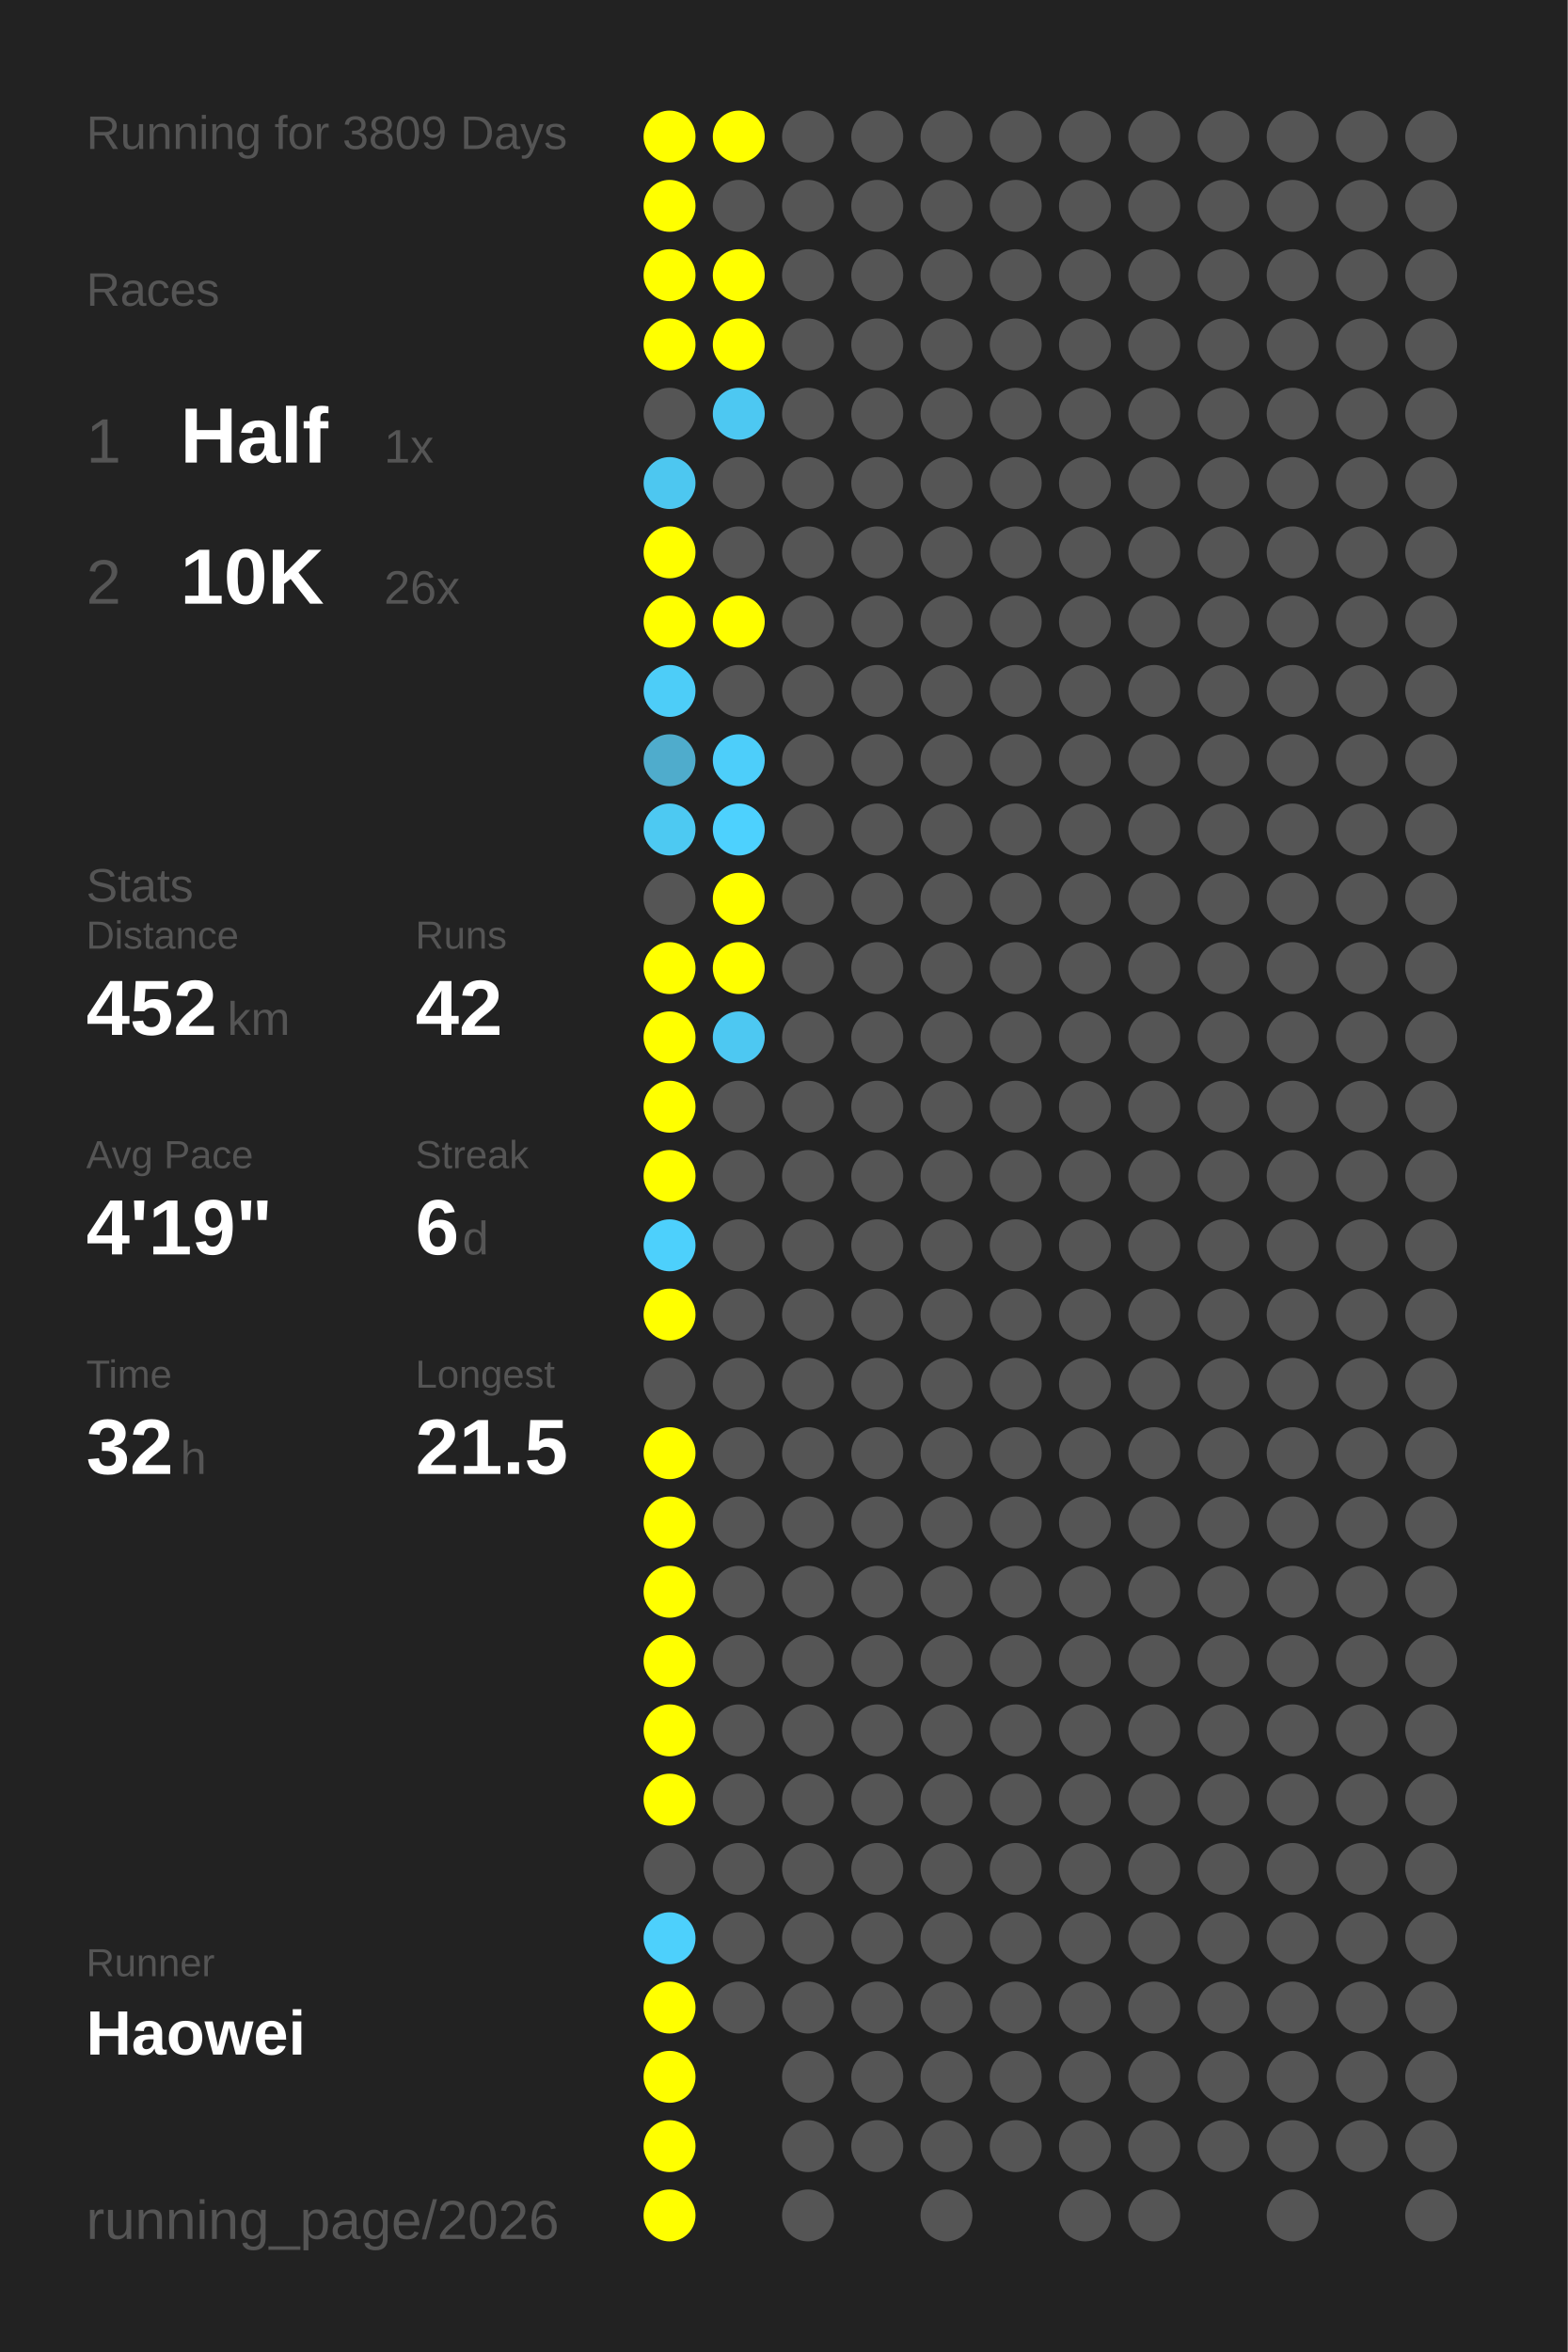
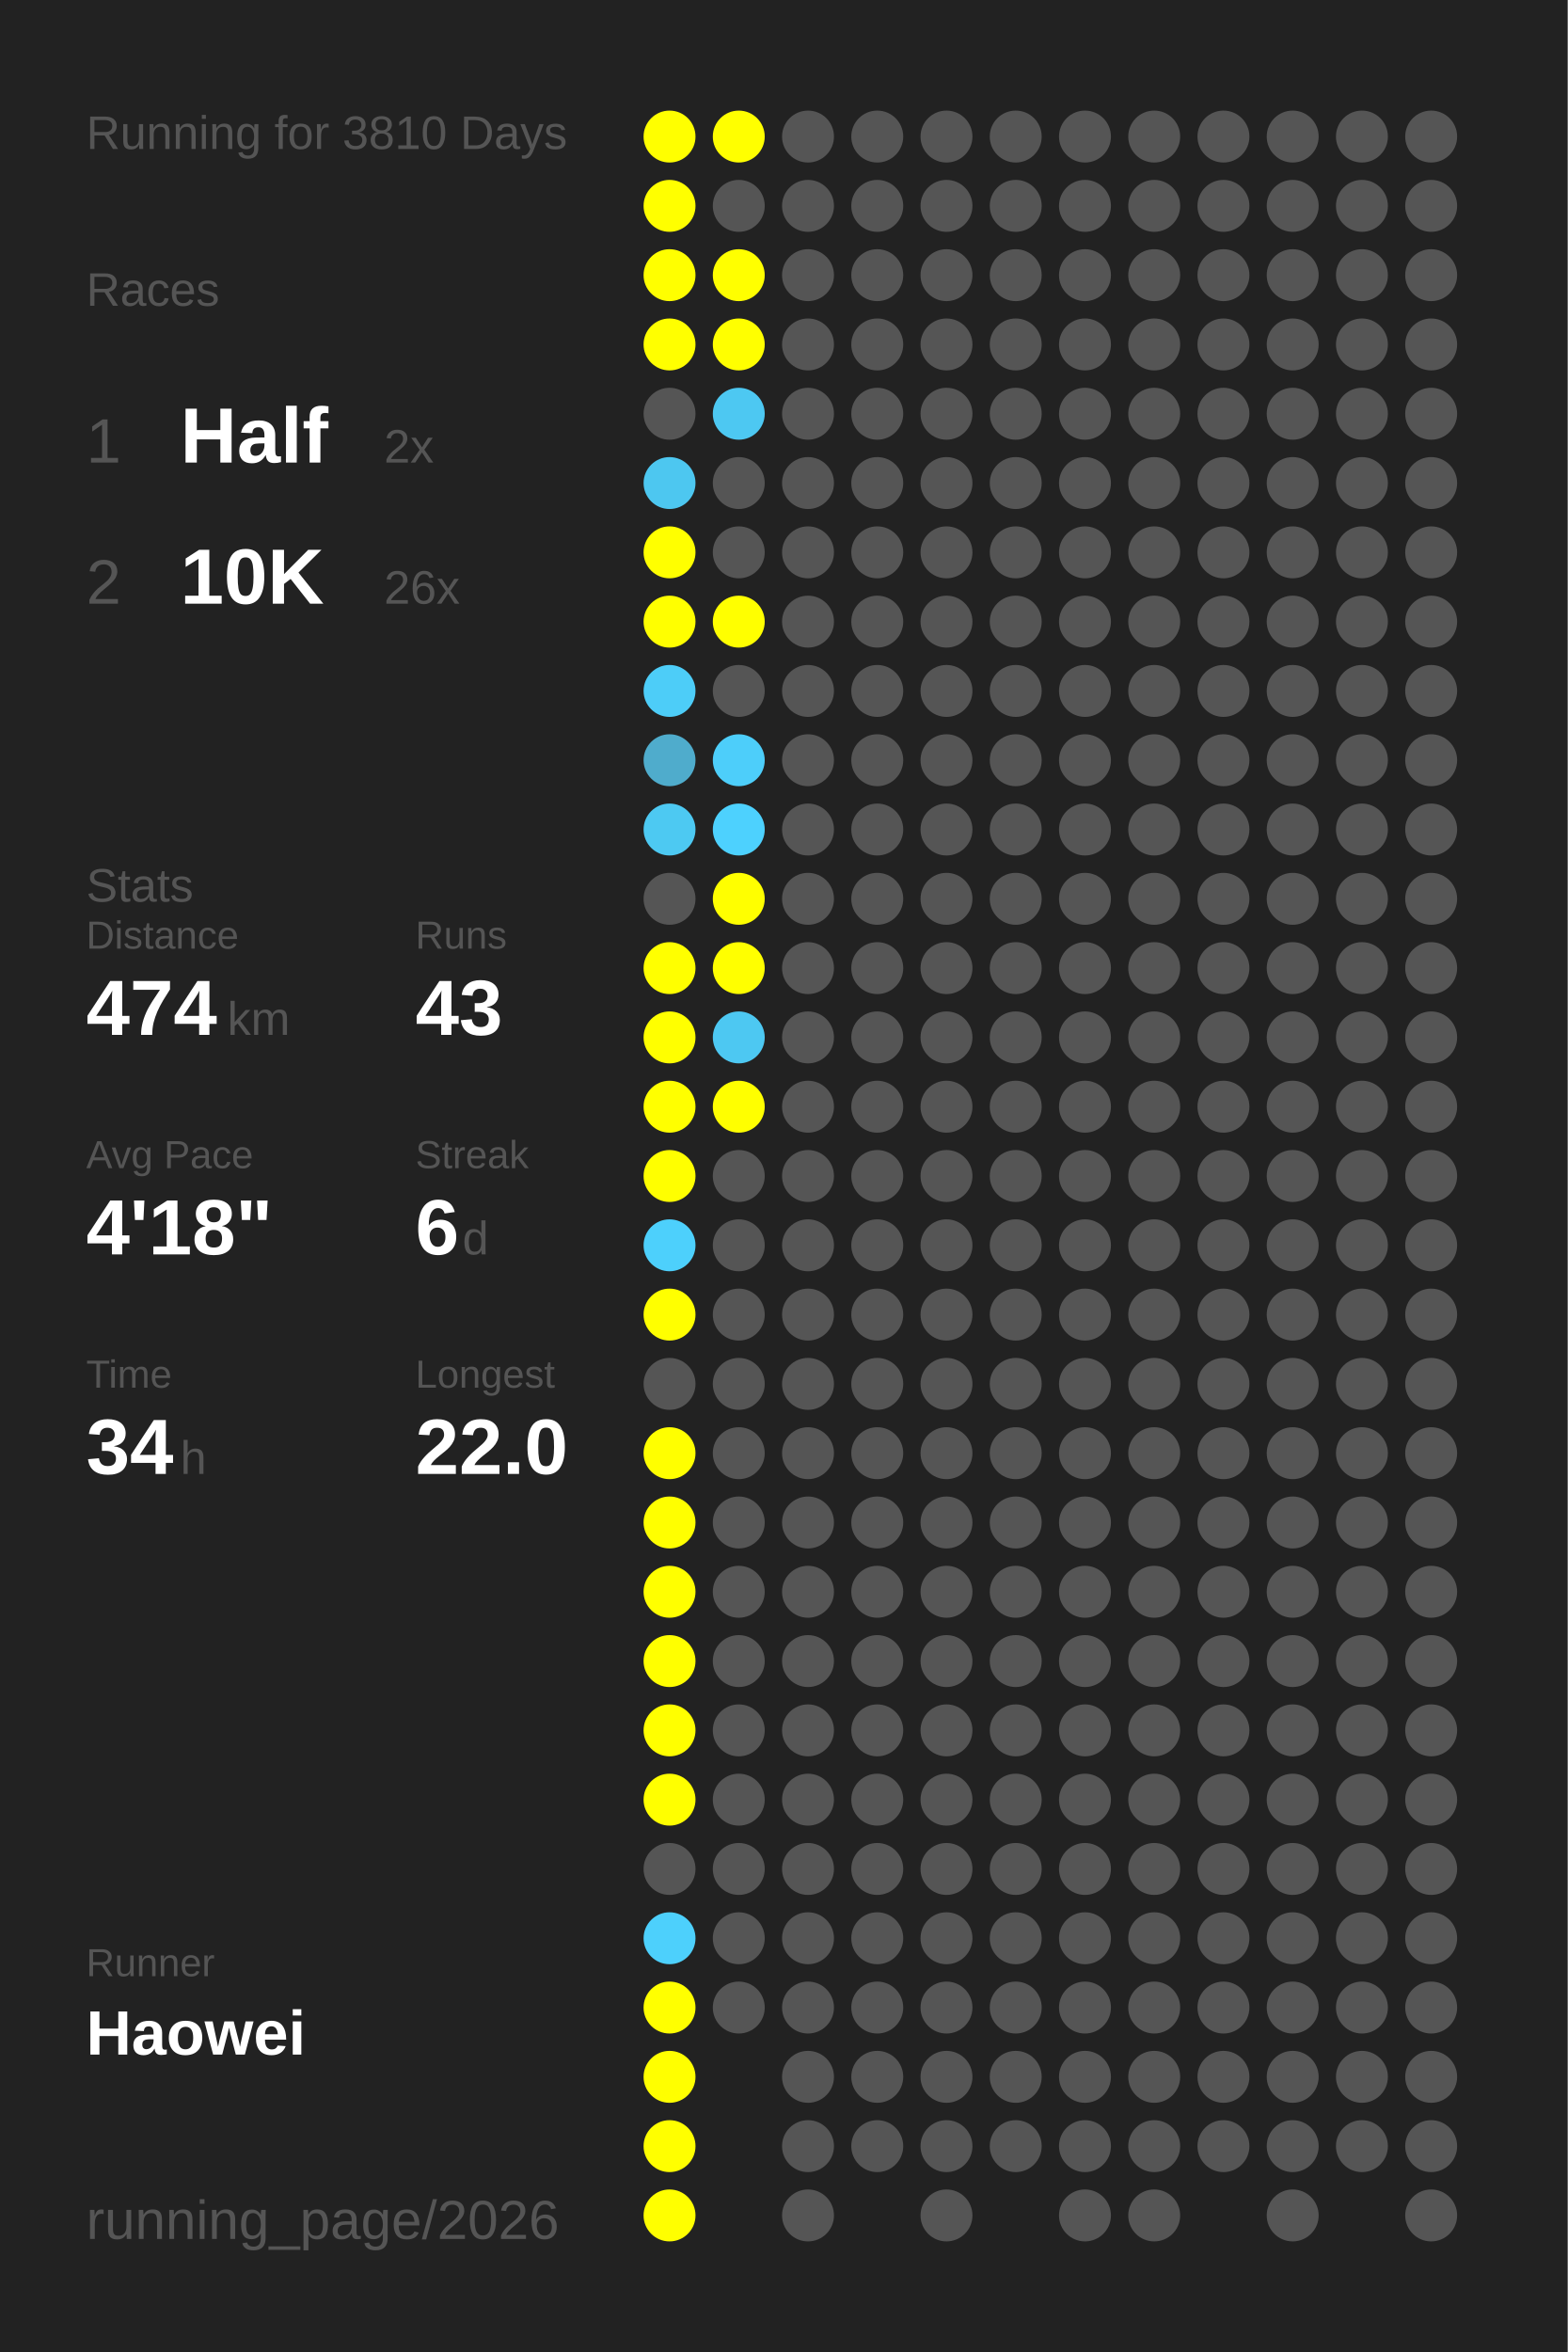
<svg xmlns="http://www.w3.org/2000/svg" baseProfile="full" height="300mm" version="1.1" viewBox="0,0,200,300" width="200mm">
  <defs />
  <rect fill="#222222" height="300" width="200" x="0" y="0" />
-   <text fill="#555555" style="font-size:6px; font-family:Arial;" x="11" y="19">Running for 3809 Days</text>
+   <text fill="#555555" style="font-size:6px; font-family:Arial;" x="11" y="19">Running for 3810 Days</text>
  <text fill="#555555" style="font-size:6px; font-family:Arial;" x="11" y="39">Races</text>
  <text fill="#555555" style="font-size:8px; font-family:Arial;" x="11" y="59">1</text>
  <text fill="#FFFFFF" style="font-size:10px; font-family:Arial; font-weight:bold;" x="23" y="59">Half</text>
-   <text fill="#555555" style="font-size:6px; font-family:Arial;" x="49" y="59">1x</text>
+   <text fill="#555555" style="font-size:6px; font-family:Arial;" x="49" y="59">2x</text>
  <text fill="#555555" style="font-size:8px; font-family:Arial;" x="11" y="77">2</text>
  <text fill="#FFFFFF" style="font-size:10px; font-family:Arial; font-weight:bold;" x="23" y="77">10K</text>
  <text fill="#555555" style="font-size:6px; font-family:Arial;" x="49" y="77">26x</text>
  <text fill="#555555" style="font-size:6px; font-family:Arial;" x="11" y="115">Stats</text>
  <text fill="#555555" style="font-size:5px; font-family:Arial;" x="11" y="121">Distance</text>
-   <text fill="#FFFFFF" style="font-size:10px; font-family:Arial; font-weight:bold;" x="11" y="132">452</text>
+   <text fill="#FFFFFF" style="font-size:10px; font-family:Arial; font-weight:bold;" x="11" y="132">474</text>
  <text fill="#555555" style="font-size:6px; font-family:Arial;" x="29" y="132">km</text>
  <text fill="#555555" style="font-size:5px; font-family:Arial;" x="53" y="121">Runs</text>
-   <text fill="#FFFFFF" style="font-size:10px; font-family:Arial; font-weight:bold;" x="53" y="132">42</text>
+   <text fill="#FFFFFF" style="font-size:10px; font-family:Arial; font-weight:bold;" x="53" y="132">43</text>
  <text fill="#555555" style="font-size:5px; font-family:Arial;" x="11" y="149">Avg Pace</text>
-   <text fill="#FFFFFF" style="font-size:10px; font-family:Arial; font-weight:bold;" x="11" y="160">4'19"</text>
+   <text fill="#FFFFFF" style="font-size:10px; font-family:Arial; font-weight:bold;" x="11" y="160">4'18"</text>
  <text fill="#555555" style="font-size:5px; font-family:Arial;" x="53" y="149">Streak</text>
  <text fill="#FFFFFF" style="font-size:10px; font-family:Arial; font-weight:bold;" x="53" y="160">6</text>
  <text fill="#555555" style="font-size:6px; font-family:Arial;" x="59" y="160">d</text>
  <text fill="#555555" style="font-size:5px; font-family:Arial;" x="11" y="177">Time</text>
-   <text fill="#FFFFFF" style="font-size:10px; font-family:Arial; font-weight:bold;" x="11" y="188">32</text>
+   <text fill="#FFFFFF" style="font-size:10px; font-family:Arial; font-weight:bold;" x="11" y="188">34</text>
  <text fill="#555555" style="font-size:6px; font-family:Arial;" x="23" y="188">h</text>
  <text fill="#555555" style="font-size:5px; font-family:Arial;" x="53" y="177">Longest</text>
-   <text fill="#FFFFFF" style="font-size:10px; font-family:Arial; font-weight:bold;" x="53" y="188">21.5</text>
+   <text fill="#FFFFFF" style="font-size:10px; font-family:Arial; font-weight:bold;" x="53" y="188">22.0</text>
  <text fill="#555555" style="font-size:5px; font-family:Arial;" x="11" y="252.065">Runner</text>
  <text fill="#FFFFFF" style="font-size:8px; font-family:Arial; font-weight:bold;" x="11" y="262.065">Haowei</text>
  <text fill="#555555" style="font-size:7px; font-family:Arial;" x="11" y="285.581">running_page/2026</text>
  <circle cx="85.417" cy="17.419" fill="#FFFF00" r="3.312" />
  <circle cx="85.417" cy="26.258" fill="#FFFF00" r="3.312" />
  <circle cx="85.417" cy="35.097" fill="#FFFF00" r="3.312" />
  <circle cx="85.417" cy="43.935" fill="#FFFF00" r="3.312" />
  <circle cx="85.417" cy="52.774" fill="#555555" r="3.312" />
  <circle cx="85.417" cy="61.613" fill="#4dc7f0" r="3.312" />
  <circle cx="85.417" cy="70.452" fill="#FFFF00" r="3.312" />
  <circle cx="85.417" cy="79.29" fill="#FFFF00" r="3.312" />
  <circle cx="85.417" cy="88.129" fill="#4dcdf8" r="3.312" />
  <circle cx="85.417" cy="96.968" fill="#4faccc" r="3.312" />
  <circle cx="85.417" cy="105.806" fill="#4dc9f2" r="3.312" />
  <circle cx="85.417" cy="114.645" fill="#555555" r="3.312" />
  <circle cx="85.417" cy="123.484" fill="#FFFF00" r="3.312" />
  <circle cx="85.417" cy="132.323" fill="#FFFF00" r="3.312" />
  <circle cx="85.417" cy="141.161" fill="#FFFF00" r="3.312" />
  <circle cx="85.417" cy="150" fill="#FFFF00" r="3.312" />
  <circle cx="85.417" cy="158.839" fill="#4dd0fc" r="3.312" />
  <circle cx="85.417" cy="167.677" fill="#FFFF00" r="3.312" />
  <circle cx="85.417" cy="176.516" fill="#555555" r="3.312" />
  <circle cx="85.417" cy="185.355" fill="#FFFF00" r="3.312" />
  <circle cx="85.417" cy="194.194" fill="#FFFF00" r="3.312" />
  <circle cx="85.417" cy="203.032" fill="#FFFF00" r="3.312" />
  <circle cx="85.417" cy="211.871" fill="#FFFF00" r="3.312" />
  <circle cx="85.417" cy="220.71" fill="#FFFF00" r="3.312" />
  <circle cx="85.417" cy="229.548" fill="#FFFF00" r="3.312" />
  <circle cx="85.417" cy="238.387" fill="#555555" r="3.312" />
  <circle cx="85.417" cy="247.226" fill="#4dd0fc" r="3.312" />
  <circle cx="85.417" cy="256.065" fill="#FFFF00" r="3.312" />
  <circle cx="85.417" cy="264.903" fill="#FFFF00" r="3.312" />
  <circle cx="85.417" cy="273.742" fill="#FFFF00" r="3.312" />
  <circle cx="85.417" cy="282.581" fill="#FFFF00" r="3.312" />
  <circle cx="94.25" cy="17.419" fill="#FFFF00" r="3.312" />
  <circle cx="94.25" cy="26.258" fill="#555555" r="3.312" />
  <circle cx="94.25" cy="35.097" fill="#FFFF00" r="3.312" />
  <circle cx="94.25" cy="43.935" fill="#FFFF00" r="3.312" />
  <circle cx="94.25" cy="52.774" fill="#4dc8f2" r="3.312" />
  <circle cx="94.25" cy="61.613" fill="#555555" r="3.312" />
  <circle cx="94.25" cy="70.452" fill="#555555" r="3.312" />
  <circle cx="94.25" cy="79.29" fill="#FFFF00" r="3.312" />
  <circle cx="94.25" cy="88.129" fill="#555555" r="3.312" />
  <circle cx="94.25" cy="96.968" fill="#4dcefa" r="3.312" />
  <circle cx="94.25" cy="105.806" fill="#4dd1fe" r="3.312" />
  <circle cx="94.25" cy="114.645" fill="#FFFF00" r="3.312" />
  <circle cx="94.25" cy="123.484" fill="#FFFF00" r="3.312" />
  <circle cx="94.25" cy="132.323" fill="#4dc8f2" r="3.312" />
-   <circle cx="94.25" cy="141.161" fill="#555555" r="3.312" />
+   <circle cx="94.25" cy="141.161" fill="#FFFF00" r="3.312" />
  <circle cx="94.25" cy="150" fill="#555555" r="3.312" />
  <circle cx="94.25" cy="158.839" fill="#555555" r="3.312" />
  <circle cx="94.25" cy="167.677" fill="#555555" r="3.312" />
  <circle cx="94.25" cy="176.516" fill="#555555" r="3.312" />
  <circle cx="94.25" cy="185.355" fill="#555555" r="3.312" />
  <circle cx="94.25" cy="194.194" fill="#555555" r="3.312" />
  <circle cx="94.25" cy="203.032" fill="#555555" r="3.312" />
  <circle cx="94.25" cy="211.871" fill="#555555" r="3.312" />
  <circle cx="94.25" cy="220.71" fill="#555555" r="3.312" />
  <circle cx="94.25" cy="229.548" fill="#555555" r="3.312" />
  <circle cx="94.25" cy="238.387" fill="#555555" r="3.312" />
  <circle cx="94.25" cy="247.226" fill="#555555" r="3.312" />
  <circle cx="94.25" cy="256.065" fill="#555555" r="3.312" />
  <circle cx="103.083" cy="17.419" fill="#555555" r="3.312" />
  <circle cx="103.083" cy="26.258" fill="#555555" r="3.312" />
  <circle cx="103.083" cy="35.097" fill="#555555" r="3.312" />
  <circle cx="103.083" cy="43.935" fill="#555555" r="3.312" />
  <circle cx="103.083" cy="52.774" fill="#555555" r="3.312" />
  <circle cx="103.083" cy="61.613" fill="#555555" r="3.312" />
  <circle cx="103.083" cy="70.452" fill="#555555" r="3.312" />
  <circle cx="103.083" cy="79.29" fill="#555555" r="3.312" />
  <circle cx="103.083" cy="88.129" fill="#555555" r="3.312" />
  <circle cx="103.083" cy="96.968" fill="#555555" r="3.312" />
  <circle cx="103.083" cy="105.806" fill="#555555" r="3.312" />
  <circle cx="103.083" cy="114.645" fill="#555555" r="3.312" />
  <circle cx="103.083" cy="123.484" fill="#555555" r="3.312" />
  <circle cx="103.083" cy="132.323" fill="#555555" r="3.312" />
  <circle cx="103.083" cy="141.161" fill="#555555" r="3.312" />
  <circle cx="103.083" cy="150" fill="#555555" r="3.312" />
  <circle cx="103.083" cy="158.839" fill="#555555" r="3.312" />
  <circle cx="103.083" cy="167.677" fill="#555555" r="3.312" />
  <circle cx="103.083" cy="176.516" fill="#555555" r="3.312" />
  <circle cx="103.083" cy="185.355" fill="#555555" r="3.312" />
  <circle cx="103.083" cy="194.194" fill="#555555" r="3.312" />
  <circle cx="103.083" cy="203.032" fill="#555555" r="3.312" />
  <circle cx="103.083" cy="211.871" fill="#555555" r="3.312" />
  <circle cx="103.083" cy="220.71" fill="#555555" r="3.312" />
  <circle cx="103.083" cy="229.548" fill="#555555" r="3.312" />
  <circle cx="103.083" cy="238.387" fill="#555555" r="3.312" />
  <circle cx="103.083" cy="247.226" fill="#555555" r="3.312" />
  <circle cx="103.083" cy="256.065" fill="#555555" r="3.312" />
  <circle cx="103.083" cy="264.903" fill="#555555" r="3.312" />
  <circle cx="103.083" cy="273.742" fill="#555555" r="3.312" />
  <circle cx="103.083" cy="282.581" fill="#555555" r="3.312" />
  <circle cx="111.917" cy="17.419" fill="#555555" r="3.312" />
  <circle cx="111.917" cy="26.258" fill="#555555" r="3.312" />
  <circle cx="111.917" cy="35.097" fill="#555555" r="3.312" />
  <circle cx="111.917" cy="43.935" fill="#555555" r="3.312" />
  <circle cx="111.917" cy="52.774" fill="#555555" r="3.312" />
  <circle cx="111.917" cy="61.613" fill="#555555" r="3.312" />
  <circle cx="111.917" cy="70.452" fill="#555555" r="3.312" />
  <circle cx="111.917" cy="79.29" fill="#555555" r="3.312" />
  <circle cx="111.917" cy="88.129" fill="#555555" r="3.312" />
  <circle cx="111.917" cy="96.968" fill="#555555" r="3.312" />
  <circle cx="111.917" cy="105.806" fill="#555555" r="3.312" />
  <circle cx="111.917" cy="114.645" fill="#555555" r="3.312" />
  <circle cx="111.917" cy="123.484" fill="#555555" r="3.312" />
  <circle cx="111.917" cy="132.323" fill="#555555" r="3.312" />
  <circle cx="111.917" cy="141.161" fill="#555555" r="3.312" />
  <circle cx="111.917" cy="150" fill="#555555" r="3.312" />
  <circle cx="111.917" cy="158.839" fill="#555555" r="3.312" />
  <circle cx="111.917" cy="167.677" fill="#555555" r="3.312" />
  <circle cx="111.917" cy="176.516" fill="#555555" r="3.312" />
  <circle cx="111.917" cy="185.355" fill="#555555" r="3.312" />
  <circle cx="111.917" cy="194.194" fill="#555555" r="3.312" />
  <circle cx="111.917" cy="203.032" fill="#555555" r="3.312" />
  <circle cx="111.917" cy="211.871" fill="#555555" r="3.312" />
  <circle cx="111.917" cy="220.71" fill="#555555" r="3.312" />
  <circle cx="111.917" cy="229.548" fill="#555555" r="3.312" />
  <circle cx="111.917" cy="238.387" fill="#555555" r="3.312" />
  <circle cx="111.917" cy="247.226" fill="#555555" r="3.312" />
  <circle cx="111.917" cy="256.065" fill="#555555" r="3.312" />
  <circle cx="111.917" cy="264.903" fill="#555555" r="3.312" />
  <circle cx="111.917" cy="273.742" fill="#555555" r="3.312" />
  <circle cx="120.75" cy="17.419" fill="#555555" r="3.312" />
  <circle cx="120.75" cy="26.258" fill="#555555" r="3.312" />
  <circle cx="120.75" cy="35.097" fill="#555555" r="3.312" />
  <circle cx="120.75" cy="43.935" fill="#555555" r="3.312" />
  <circle cx="120.75" cy="52.774" fill="#555555" r="3.312" />
  <circle cx="120.75" cy="61.613" fill="#555555" r="3.312" />
  <circle cx="120.75" cy="70.452" fill="#555555" r="3.312" />
  <circle cx="120.75" cy="79.29" fill="#555555" r="3.312" />
  <circle cx="120.75" cy="88.129" fill="#555555" r="3.312" />
  <circle cx="120.75" cy="96.968" fill="#555555" r="3.312" />
  <circle cx="120.75" cy="105.806" fill="#555555" r="3.312" />
  <circle cx="120.75" cy="114.645" fill="#555555" r="3.312" />
  <circle cx="120.75" cy="123.484" fill="#555555" r="3.312" />
  <circle cx="120.75" cy="132.323" fill="#555555" r="3.312" />
  <circle cx="120.75" cy="141.161" fill="#555555" r="3.312" />
  <circle cx="120.75" cy="150" fill="#555555" r="3.312" />
  <circle cx="120.75" cy="158.839" fill="#555555" r="3.312" />
  <circle cx="120.75" cy="167.677" fill="#555555" r="3.312" />
  <circle cx="120.75" cy="176.516" fill="#555555" r="3.312" />
  <circle cx="120.75" cy="185.355" fill="#555555" r="3.312" />
  <circle cx="120.75" cy="194.194" fill="#555555" r="3.312" />
  <circle cx="120.75" cy="203.032" fill="#555555" r="3.312" />
  <circle cx="120.75" cy="211.871" fill="#555555" r="3.312" />
  <circle cx="120.75" cy="220.71" fill="#555555" r="3.312" />
  <circle cx="120.75" cy="229.548" fill="#555555" r="3.312" />
  <circle cx="120.75" cy="238.387" fill="#555555" r="3.312" />
  <circle cx="120.75" cy="247.226" fill="#555555" r="3.312" />
  <circle cx="120.75" cy="256.065" fill="#555555" r="3.312" />
  <circle cx="120.75" cy="264.903" fill="#555555" r="3.312" />
  <circle cx="120.75" cy="273.742" fill="#555555" r="3.312" />
  <circle cx="120.75" cy="282.581" fill="#555555" r="3.312" />
  <circle cx="129.583" cy="17.419" fill="#555555" r="3.312" />
  <circle cx="129.583" cy="26.258" fill="#555555" r="3.312" />
  <circle cx="129.583" cy="35.097" fill="#555555" r="3.312" />
  <circle cx="129.583" cy="43.935" fill="#555555" r="3.312" />
  <circle cx="129.583" cy="52.774" fill="#555555" r="3.312" />
  <circle cx="129.583" cy="61.613" fill="#555555" r="3.312" />
  <circle cx="129.583" cy="70.452" fill="#555555" r="3.312" />
  <circle cx="129.583" cy="79.29" fill="#555555" r="3.312" />
  <circle cx="129.583" cy="88.129" fill="#555555" r="3.312" />
  <circle cx="129.583" cy="96.968" fill="#555555" r="3.312" />
  <circle cx="129.583" cy="105.806" fill="#555555" r="3.312" />
  <circle cx="129.583" cy="114.645" fill="#555555" r="3.312" />
  <circle cx="129.583" cy="123.484" fill="#555555" r="3.312" />
  <circle cx="129.583" cy="132.323" fill="#555555" r="3.312" />
  <circle cx="129.583" cy="141.161" fill="#555555" r="3.312" />
  <circle cx="129.583" cy="150" fill="#555555" r="3.312" />
  <circle cx="129.583" cy="158.839" fill="#555555" r="3.312" />
  <circle cx="129.583" cy="167.677" fill="#555555" r="3.312" />
  <circle cx="129.583" cy="176.516" fill="#555555" r="3.312" />
  <circle cx="129.583" cy="185.355" fill="#555555" r="3.312" />
  <circle cx="129.583" cy="194.194" fill="#555555" r="3.312" />
  <circle cx="129.583" cy="203.032" fill="#555555" r="3.312" />
  <circle cx="129.583" cy="211.871" fill="#555555" r="3.312" />
  <circle cx="129.583" cy="220.71" fill="#555555" r="3.312" />
  <circle cx="129.583" cy="229.548" fill="#555555" r="3.312" />
  <circle cx="129.583" cy="238.387" fill="#555555" r="3.312" />
  <circle cx="129.583" cy="247.226" fill="#555555" r="3.312" />
  <circle cx="129.583" cy="256.065" fill="#555555" r="3.312" />
  <circle cx="129.583" cy="264.903" fill="#555555" r="3.312" />
  <circle cx="129.583" cy="273.742" fill="#555555" r="3.312" />
  <circle cx="138.417" cy="17.419" fill="#555555" r="3.312" />
  <circle cx="138.417" cy="26.258" fill="#555555" r="3.312" />
  <circle cx="138.417" cy="35.097" fill="#555555" r="3.312" />
  <circle cx="138.417" cy="43.935" fill="#555555" r="3.312" />
  <circle cx="138.417" cy="52.774" fill="#555555" r="3.312" />
  <circle cx="138.417" cy="61.613" fill="#555555" r="3.312" />
  <circle cx="138.417" cy="70.452" fill="#555555" r="3.312" />
  <circle cx="138.417" cy="79.29" fill="#555555" r="3.312" />
  <circle cx="138.417" cy="88.129" fill="#555555" r="3.312" />
  <circle cx="138.417" cy="96.968" fill="#555555" r="3.312" />
  <circle cx="138.417" cy="105.806" fill="#555555" r="3.312" />
  <circle cx="138.417" cy="114.645" fill="#555555" r="3.312" />
  <circle cx="138.417" cy="123.484" fill="#555555" r="3.312" />
  <circle cx="138.417" cy="132.323" fill="#555555" r="3.312" />
  <circle cx="138.417" cy="141.161" fill="#555555" r="3.312" />
  <circle cx="138.417" cy="150" fill="#555555" r="3.312" />
  <circle cx="138.417" cy="158.839" fill="#555555" r="3.312" />
  <circle cx="138.417" cy="167.677" fill="#555555" r="3.312" />
  <circle cx="138.417" cy="176.516" fill="#555555" r="3.312" />
  <circle cx="138.417" cy="185.355" fill="#555555" r="3.312" />
  <circle cx="138.417" cy="194.194" fill="#555555" r="3.312" />
  <circle cx="138.417" cy="203.032" fill="#555555" r="3.312" />
  <circle cx="138.417" cy="211.871" fill="#555555" r="3.312" />
  <circle cx="138.417" cy="220.71" fill="#555555" r="3.312" />
  <circle cx="138.417" cy="229.548" fill="#555555" r="3.312" />
  <circle cx="138.417" cy="238.387" fill="#555555" r="3.312" />
  <circle cx="138.417" cy="247.226" fill="#555555" r="3.312" />
  <circle cx="138.417" cy="256.065" fill="#555555" r="3.312" />
  <circle cx="138.417" cy="264.903" fill="#555555" r="3.312" />
  <circle cx="138.417" cy="273.742" fill="#555555" r="3.312" />
  <circle cx="138.417" cy="282.581" fill="#555555" r="3.312" />
  <circle cx="147.25" cy="17.419" fill="#555555" r="3.312" />
  <circle cx="147.25" cy="26.258" fill="#555555" r="3.312" />
  <circle cx="147.25" cy="35.097" fill="#555555" r="3.312" />
  <circle cx="147.25" cy="43.935" fill="#555555" r="3.312" />
  <circle cx="147.25" cy="52.774" fill="#555555" r="3.312" />
  <circle cx="147.25" cy="61.613" fill="#555555" r="3.312" />
  <circle cx="147.25" cy="70.452" fill="#555555" r="3.312" />
  <circle cx="147.25" cy="79.29" fill="#555555" r="3.312" />
  <circle cx="147.25" cy="88.129" fill="#555555" r="3.312" />
  <circle cx="147.25" cy="96.968" fill="#555555" r="3.312" />
  <circle cx="147.25" cy="105.806" fill="#555555" r="3.312" />
  <circle cx="147.25" cy="114.645" fill="#555555" r="3.312" />
  <circle cx="147.25" cy="123.484" fill="#555555" r="3.312" />
  <circle cx="147.25" cy="132.323" fill="#555555" r="3.312" />
  <circle cx="147.25" cy="141.161" fill="#555555" r="3.312" />
  <circle cx="147.25" cy="150" fill="#555555" r="3.312" />
  <circle cx="147.25" cy="158.839" fill="#555555" r="3.312" />
  <circle cx="147.25" cy="167.677" fill="#555555" r="3.312" />
  <circle cx="147.25" cy="176.516" fill="#555555" r="3.312" />
  <circle cx="147.25" cy="185.355" fill="#555555" r="3.312" />
  <circle cx="147.25" cy="194.194" fill="#555555" r="3.312" />
  <circle cx="147.25" cy="203.032" fill="#555555" r="3.312" />
  <circle cx="147.25" cy="211.871" fill="#555555" r="3.312" />
  <circle cx="147.25" cy="220.71" fill="#555555" r="3.312" />
  <circle cx="147.25" cy="229.548" fill="#555555" r="3.312" />
  <circle cx="147.25" cy="238.387" fill="#555555" r="3.312" />
  <circle cx="147.25" cy="247.226" fill="#555555" r="3.312" />
  <circle cx="147.25" cy="256.065" fill="#555555" r="3.312" />
  <circle cx="147.25" cy="264.903" fill="#555555" r="3.312" />
  <circle cx="147.25" cy="273.742" fill="#555555" r="3.312" />
  <circle cx="147.25" cy="282.581" fill="#555555" r="3.312" />
  <circle cx="156.083" cy="17.419" fill="#555555" r="3.312" />
  <circle cx="156.083" cy="26.258" fill="#555555" r="3.312" />
  <circle cx="156.083" cy="35.097" fill="#555555" r="3.312" />
  <circle cx="156.083" cy="43.935" fill="#555555" r="3.312" />
  <circle cx="156.083" cy="52.774" fill="#555555" r="3.312" />
  <circle cx="156.083" cy="61.613" fill="#555555" r="3.312" />
  <circle cx="156.083" cy="70.452" fill="#555555" r="3.312" />
  <circle cx="156.083" cy="79.29" fill="#555555" r="3.312" />
  <circle cx="156.083" cy="88.129" fill="#555555" r="3.312" />
  <circle cx="156.083" cy="96.968" fill="#555555" r="3.312" />
  <circle cx="156.083" cy="105.806" fill="#555555" r="3.312" />
  <circle cx="156.083" cy="114.645" fill="#555555" r="3.312" />
  <circle cx="156.083" cy="123.484" fill="#555555" r="3.312" />
  <circle cx="156.083" cy="132.323" fill="#555555" r="3.312" />
  <circle cx="156.083" cy="141.161" fill="#555555" r="3.312" />
  <circle cx="156.083" cy="150" fill="#555555" r="3.312" />
  <circle cx="156.083" cy="158.839" fill="#555555" r="3.312" />
  <circle cx="156.083" cy="167.677" fill="#555555" r="3.312" />
  <circle cx="156.083" cy="176.516" fill="#555555" r="3.312" />
  <circle cx="156.083" cy="185.355" fill="#555555" r="3.312" />
  <circle cx="156.083" cy="194.194" fill="#555555" r="3.312" />
  <circle cx="156.083" cy="203.032" fill="#555555" r="3.312" />
  <circle cx="156.083" cy="211.871" fill="#555555" r="3.312" />
  <circle cx="156.083" cy="220.71" fill="#555555" r="3.312" />
  <circle cx="156.083" cy="229.548" fill="#555555" r="3.312" />
  <circle cx="156.083" cy="238.387" fill="#555555" r="3.312" />
  <circle cx="156.083" cy="247.226" fill="#555555" r="3.312" />
  <circle cx="156.083" cy="256.065" fill="#555555" r="3.312" />
  <circle cx="156.083" cy="264.903" fill="#555555" r="3.312" />
  <circle cx="156.083" cy="273.742" fill="#555555" r="3.312" />
  <circle cx="164.917" cy="17.419" fill="#555555" r="3.312" />
  <circle cx="164.917" cy="26.258" fill="#555555" r="3.312" />
  <circle cx="164.917" cy="35.097" fill="#555555" r="3.312" />
  <circle cx="164.917" cy="43.935" fill="#555555" r="3.312" />
  <circle cx="164.917" cy="52.774" fill="#555555" r="3.312" />
  <circle cx="164.917" cy="61.613" fill="#555555" r="3.312" />
  <circle cx="164.917" cy="70.452" fill="#555555" r="3.312" />
  <circle cx="164.917" cy="79.29" fill="#555555" r="3.312" />
  <circle cx="164.917" cy="88.129" fill="#555555" r="3.312" />
  <circle cx="164.917" cy="96.968" fill="#555555" r="3.312" />
  <circle cx="164.917" cy="105.806" fill="#555555" r="3.312" />
  <circle cx="164.917" cy="114.645" fill="#555555" r="3.312" />
  <circle cx="164.917" cy="123.484" fill="#555555" r="3.312" />
  <circle cx="164.917" cy="132.323" fill="#555555" r="3.312" />
  <circle cx="164.917" cy="141.161" fill="#555555" r="3.312" />
  <circle cx="164.917" cy="150" fill="#555555" r="3.312" />
  <circle cx="164.917" cy="158.839" fill="#555555" r="3.312" />
  <circle cx="164.917" cy="167.677" fill="#555555" r="3.312" />
  <circle cx="164.917" cy="176.516" fill="#555555" r="3.312" />
  <circle cx="164.917" cy="185.355" fill="#555555" r="3.312" />
  <circle cx="164.917" cy="194.194" fill="#555555" r="3.312" />
  <circle cx="164.917" cy="203.032" fill="#555555" r="3.312" />
  <circle cx="164.917" cy="211.871" fill="#555555" r="3.312" />
  <circle cx="164.917" cy="220.71" fill="#555555" r="3.312" />
  <circle cx="164.917" cy="229.548" fill="#555555" r="3.312" />
  <circle cx="164.917" cy="238.387" fill="#555555" r="3.312" />
  <circle cx="164.917" cy="247.226" fill="#555555" r="3.312" />
  <circle cx="164.917" cy="256.065" fill="#555555" r="3.312" />
  <circle cx="164.917" cy="264.903" fill="#555555" r="3.312" />
  <circle cx="164.917" cy="273.742" fill="#555555" r="3.312" />
  <circle cx="164.917" cy="282.581" fill="#555555" r="3.312" />
  <circle cx="173.75" cy="17.419" fill="#555555" r="3.312" />
  <circle cx="173.75" cy="26.258" fill="#555555" r="3.312" />
  <circle cx="173.75" cy="35.097" fill="#555555" r="3.312" />
  <circle cx="173.75" cy="43.935" fill="#555555" r="3.312" />
  <circle cx="173.75" cy="52.774" fill="#555555" r="3.312" />
  <circle cx="173.75" cy="61.613" fill="#555555" r="3.312" />
  <circle cx="173.75" cy="70.452" fill="#555555" r="3.312" />
  <circle cx="173.75" cy="79.29" fill="#555555" r="3.312" />
  <circle cx="173.75" cy="88.129" fill="#555555" r="3.312" />
  <circle cx="173.75" cy="96.968" fill="#555555" r="3.312" />
  <circle cx="173.75" cy="105.806" fill="#555555" r="3.312" />
  <circle cx="173.75" cy="114.645" fill="#555555" r="3.312" />
  <circle cx="173.75" cy="123.484" fill="#555555" r="3.312" />
  <circle cx="173.75" cy="132.323" fill="#555555" r="3.312" />
  <circle cx="173.75" cy="141.161" fill="#555555" r="3.312" />
  <circle cx="173.75" cy="150" fill="#555555" r="3.312" />
  <circle cx="173.75" cy="158.839" fill="#555555" r="3.312" />
  <circle cx="173.75" cy="167.677" fill="#555555" r="3.312" />
  <circle cx="173.75" cy="176.516" fill="#555555" r="3.312" />
  <circle cx="173.75" cy="185.355" fill="#555555" r="3.312" />
  <circle cx="173.75" cy="194.194" fill="#555555" r="3.312" />
  <circle cx="173.75" cy="203.032" fill="#555555" r="3.312" />
  <circle cx="173.75" cy="211.871" fill="#555555" r="3.312" />
  <circle cx="173.75" cy="220.71" fill="#555555" r="3.312" />
  <circle cx="173.75" cy="229.548" fill="#555555" r="3.312" />
  <circle cx="173.75" cy="238.387" fill="#555555" r="3.312" />
  <circle cx="173.75" cy="247.226" fill="#555555" r="3.312" />
  <circle cx="173.75" cy="256.065" fill="#555555" r="3.312" />
  <circle cx="173.75" cy="264.903" fill="#555555" r="3.312" />
  <circle cx="173.75" cy="273.742" fill="#555555" r="3.312" />
  <circle cx="182.583" cy="17.419" fill="#555555" r="3.312" />
  <circle cx="182.583" cy="26.258" fill="#555555" r="3.312" />
  <circle cx="182.583" cy="35.097" fill="#555555" r="3.312" />
  <circle cx="182.583" cy="43.935" fill="#555555" r="3.312" />
  <circle cx="182.583" cy="52.774" fill="#555555" r="3.312" />
  <circle cx="182.583" cy="61.613" fill="#555555" r="3.312" />
  <circle cx="182.583" cy="70.452" fill="#555555" r="3.312" />
  <circle cx="182.583" cy="79.29" fill="#555555" r="3.312" />
  <circle cx="182.583" cy="88.129" fill="#555555" r="3.312" />
  <circle cx="182.583" cy="96.968" fill="#555555" r="3.312" />
  <circle cx="182.583" cy="105.806" fill="#555555" r="3.312" />
  <circle cx="182.583" cy="114.645" fill="#555555" r="3.312" />
  <circle cx="182.583" cy="123.484" fill="#555555" r="3.312" />
  <circle cx="182.583" cy="132.323" fill="#555555" r="3.312" />
  <circle cx="182.583" cy="141.161" fill="#555555" r="3.312" />
  <circle cx="182.583" cy="150" fill="#555555" r="3.312" />
  <circle cx="182.583" cy="158.839" fill="#555555" r="3.312" />
  <circle cx="182.583" cy="167.677" fill="#555555" r="3.312" />
  <circle cx="182.583" cy="176.516" fill="#555555" r="3.312" />
  <circle cx="182.583" cy="185.355" fill="#555555" r="3.312" />
  <circle cx="182.583" cy="194.194" fill="#555555" r="3.312" />
  <circle cx="182.583" cy="203.032" fill="#555555" r="3.312" />
  <circle cx="182.583" cy="211.871" fill="#555555" r="3.312" />
  <circle cx="182.583" cy="220.71" fill="#555555" r="3.312" />
  <circle cx="182.583" cy="229.548" fill="#555555" r="3.312" />
  <circle cx="182.583" cy="238.387" fill="#555555" r="3.312" />
  <circle cx="182.583" cy="247.226" fill="#555555" r="3.312" />
  <circle cx="182.583" cy="256.065" fill="#555555" r="3.312" />
  <circle cx="182.583" cy="264.903" fill="#555555" r="3.312" />
  <circle cx="182.583" cy="273.742" fill="#555555" r="3.312" />
  <circle cx="182.583" cy="282.581" fill="#555555" r="3.312" />
</svg>
